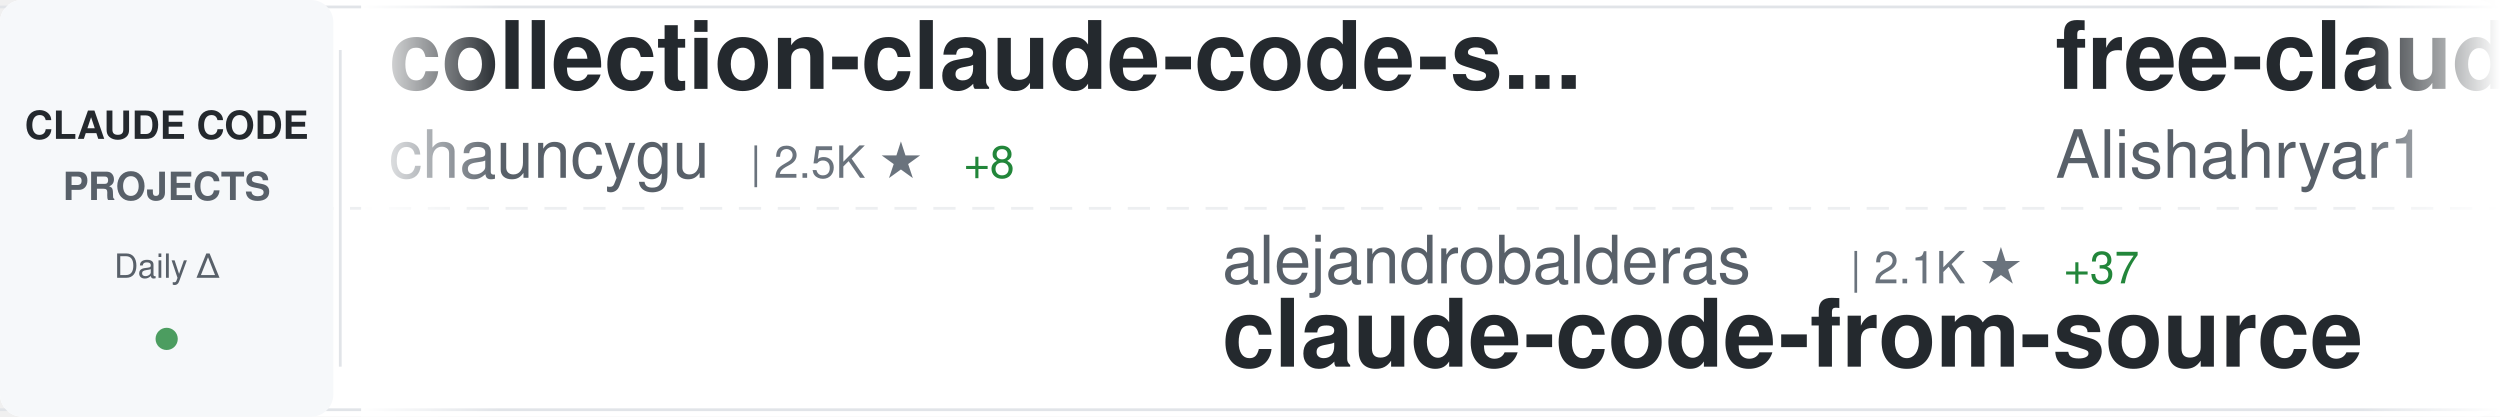
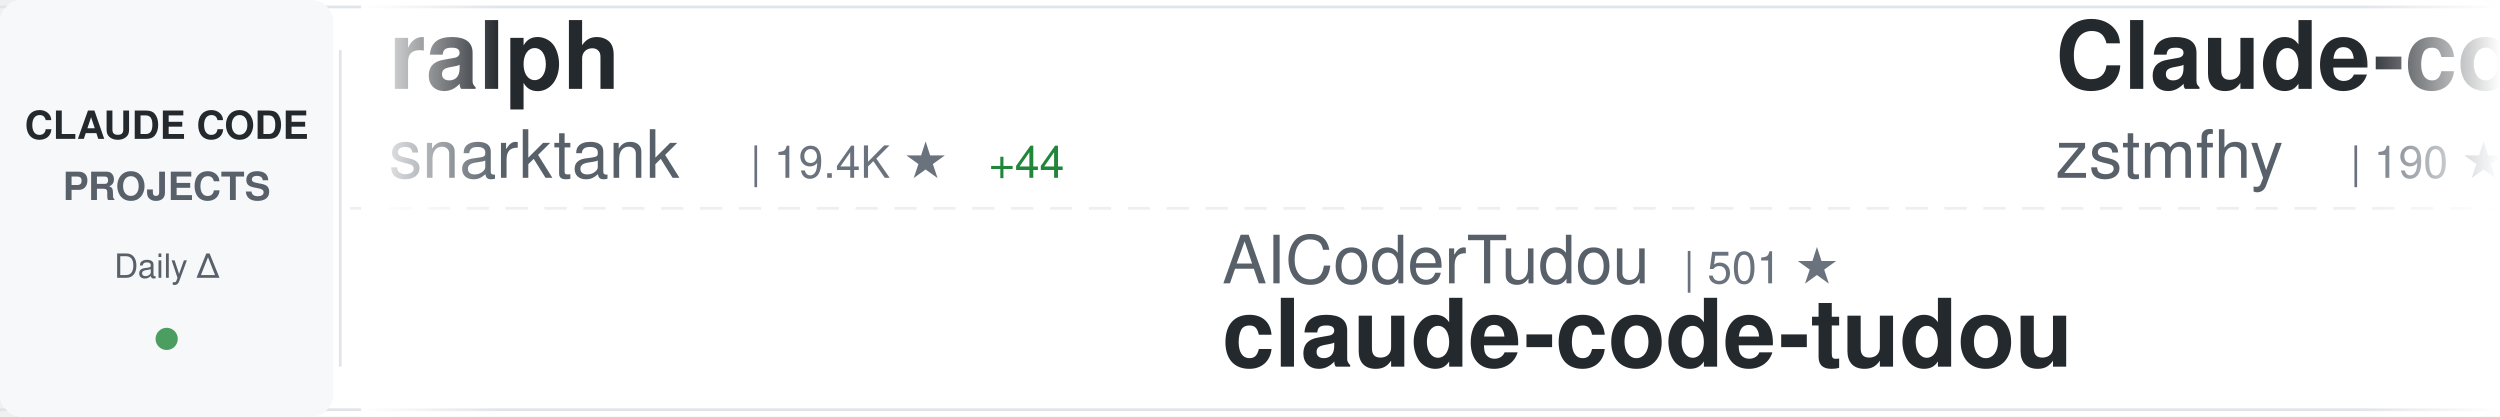
<svg xmlns="http://www.w3.org/2000/svg" width="900" height="150">
  <defs>
    <linearGradient id="awesomeLeftFade" x1="0%" y1="0%" x2="100%" y2="0%">
      <stop offset="0%" style="stop-color:#ffffff;stop-opacity:1" />
      <stop offset="100%" style="stop-color:#ffffff;stop-opacity:0" />
    </linearGradient>
    <linearGradient id="awesomeRightFade" x1="0%" y1="0%" x2="100%" y2="0%">
      <stop offset="0%" style="stop-color:#ffffff;stop-opacity:0" />
      <stop offset="100%" style="stop-color:#ffffff;stop-opacity:1" />
    </linearGradient>
  </defs>
  <rect width="900" height="150" fill="#ffffff" rx="8" />
  <rect x="0" y="2" width="900" height="1" fill="#e1e4e8" />
  <rect x="0" y="147" width="900" height="1" fill="#e1e4e8" />
  <line x1="0" y1="75" x2="900" y2="75" stroke="#e1e4e8" stroke-width="1" stroke-dasharray="8 6" opacity="0.6" />
  <rect x="0" y="0" width="120" height="150" fill="#f6f8fa" rx="8" />
  <text x="60" y="50" font-family="-apple-system, BlinkMacSystemFont, 'Segoe UI', Helvetica, Arial, sans-serif" font-size="14" font-weight="600" fill="#24292e" text-anchor="middle">CLAUDE CODE</text>
  <text x="60" y="72" font-family="-apple-system, BlinkMacSystemFont, 'Segoe UI', Helvetica, Arial, sans-serif" font-size="14" font-weight="600" fill="#586069" text-anchor="middle">PROJECTS</text>
  <text x="60" y="100" font-family="-apple-system, BlinkMacSystemFont, 'Segoe UI', Helvetica, Arial, sans-serif" font-size="12" font-weight="500" fill="#586069" text-anchor="middle">Daily Δ</text>
  <circle cx="60" cy="122" r="4" fill="#22863a" opacity="0.8" />
  <rect x="122" y="18" width="1" height="114" fill="#e1e4e8" />
  <clipPath id="awesomeTickerClip">
    <rect x="130" y="0" width="770" height="150" />
  </clipPath>
  <g clip-path="url(#awesomeTickerClip)">
    <g id="awesomeTickerItems">
      <animateTransform attributeName="transform" attributeType="XML" type="translate" from="0 0" to="-3000 0" dur="54s" repeatCount="indefinite" />
      <g transform="translate(0, 0)">
-         <text x="140" y="32" font-family="-apple-system, BlinkMacSystemFont, 'Segoe UI', Helvetica, Arial, sans-serif" font-size="34" font-weight="600" fill="#24292e">collection-claude-code-s...</text>
-         <text x="140" y="64" font-family="-apple-system, BlinkMacSystemFont, 'Segoe UI', Helvetica, Arial, sans-serif" font-size="24" font-weight="400" fill="#586069">chauncygu</text>
-         <text x="270" y="64" font-family="-apple-system, BlinkMacSystemFont, 'Segoe UI', Helvetica, Arial, sans-serif" font-size="16" font-weight="500" fill="#6a737d">| 2.5K ★</text>
-         <text x="347" y="64" font-family="-apple-system, BlinkMacSystemFont, 'Segoe UI', Helvetica, Arial, sans-serif" font-size="16" font-weight="500" fill="#22863a"> +8</text>
+         <text x="140" y="32" font-family="-apple-system, BlinkMacSystemFont, 'Segoe UI', Helvetica, Arial, sans-serif" font-size="34" font-weight="600" fill="#24292e">ralph</text>
+         <text x="140" y="64" font-family="-apple-system, BlinkMacSystemFont, 'Segoe UI', Helvetica, Arial, sans-serif" font-size="24" font-weight="400" fill="#586069">snarktank</text>
+         <text x="270" y="64" font-family="-apple-system, BlinkMacSystemFont, 'Segoe UI', Helvetica, Arial, sans-serif" font-size="16" font-weight="500" fill="#6a737d">| 19.4K ★</text>
+         <text x="356" y="64" font-family="-apple-system, BlinkMacSystemFont, 'Segoe UI', Helvetica, Arial, sans-serif" font-size="16" font-weight="500" fill="#22863a"> +44</text>
      </g>
      <g transform="translate(300, 0)">
-         <text x="140" y="102" font-family="-apple-system, BlinkMacSystemFont, 'Segoe UI', Helvetica, Arial, sans-serif" font-size="24" font-weight="400" fill="#586069">alejandrobalderas</text>
-         <text x="366" y="102" font-family="-apple-system, BlinkMacSystemFont, 'Segoe UI', Helvetica, Arial, sans-serif" font-size="16" font-weight="500" fill="#6a737d">| 2.1K ★</text>
-         <text x="443" y="102" font-family="-apple-system, BlinkMacSystemFont, 'Segoe UI', Helvetica, Arial, sans-serif" font-size="16" font-weight="500" fill="#22863a"> +37</text>
-         <text x="140" y="132" font-family="-apple-system, BlinkMacSystemFont, 'Segoe UI', Helvetica, Arial, sans-serif" font-size="34" font-weight="600" fill="#24292e">claude-code-from-source</text>
+         <text x="140" y="102" font-family="-apple-system, BlinkMacSystemFont, 'Segoe UI', Helvetica, Arial, sans-serif" font-size="24" font-weight="400" fill="#586069">AICoderTudou</text>
+         <text x="306" y="102" font-family="-apple-system, BlinkMacSystemFont, 'Segoe UI', Helvetica, Arial, sans-serif" font-size="16" font-weight="500" fill="#6a737d">| 501 ★</text>
+         <text x="140" y="132" font-family="-apple-system, BlinkMacSystemFont, 'Segoe UI', Helvetica, Arial, sans-serif" font-size="34" font-weight="600" fill="#24292e">claude-code-tudou</text>
      </g>
      <g transform="translate(600, 0)">
-         <text x="140" y="32" font-family="-apple-system, BlinkMacSystemFont, 'Segoe UI', Helvetica, Arial, sans-serif" font-size="34" font-weight="600" fill="#24292e">free-claude-code</text>
-         <text x="140" y="64" font-family="-apple-system, BlinkMacSystemFont, 'Segoe UI', Helvetica, Arial, sans-serif" font-size="24" font-weight="400" fill="#586069">Alishahryar1</text>
-         <text x="306" y="64" font-family="-apple-system, BlinkMacSystemFont, 'Segoe UI', Helvetica, Arial, sans-serif" font-size="16" font-weight="500" fill="#6a737d">| 27.9K ★</text>
-         <text x="392" y="64" font-family="-apple-system, BlinkMacSystemFont, 'Segoe UI', Helvetica, Arial, sans-serif" font-size="16" font-weight="500" fill="#22863a"> +613</text>
+         <text x="140" y="32" font-family="-apple-system, BlinkMacSystemFont, 'Segoe UI', Helvetica, Arial, sans-serif" font-size="34" font-weight="600" fill="#24292e">Claude-code</text>
+         <text x="140" y="64" font-family="-apple-system, BlinkMacSystemFont, 'Segoe UI', Helvetica, Arial, sans-serif" font-size="24" font-weight="400" fill="#586069">zstmfhy</text>
+         <text x="246" y="64" font-family="-apple-system, BlinkMacSystemFont, 'Segoe UI', Helvetica, Arial, sans-serif" font-size="16" font-weight="500" fill="#6a737d">| 190 ★</text>
      </g>
      <g transform="translate(900, 0)">
-         <text x="140" y="102" font-family="-apple-system, BlinkMacSystemFont, 'Segoe UI', Helvetica, Arial, sans-serif" font-size="24" font-weight="400" fill="#586069">Cranot</text>
-         <text x="234" y="102" font-family="-apple-system, BlinkMacSystemFont, 'Segoe UI', Helvetica, Arial, sans-serif" font-size="16" font-weight="500" fill="#6a737d">| 2.8K ★</text>
-         <text x="311" y="102" font-family="-apple-system, BlinkMacSystemFont, 'Segoe UI', Helvetica, Arial, sans-serif" font-size="16" font-weight="500" fill="#22863a"> +3</text>
-         <text x="140" y="132" font-family="-apple-system, BlinkMacSystemFont, 'Segoe UI', Helvetica, Arial, sans-serif" font-size="34" font-weight="600" fill="#24292e">claude-code-guide</text>
+         <text x="140" y="102" font-family="-apple-system, BlinkMacSystemFont, 'Segoe UI', Helvetica, Arial, sans-serif" font-size="24" font-weight="400" fill="#586069">liuup</text>
+         <text x="222" y="102" font-family="-apple-system, BlinkMacSystemFont, 'Segoe UI', Helvetica, Arial, sans-serif" font-size="16" font-weight="500" fill="#6a737d">| 2.7K ★</text>
+         <text x="299" y="102" font-family="-apple-system, BlinkMacSystemFont, 'Segoe UI', Helvetica, Arial, sans-serif" font-size="16" font-weight="500" fill="#22863a"> +25</text>
+         <text x="140" y="132" font-family="-apple-system, BlinkMacSystemFont, 'Segoe UI', Helvetica, Arial, sans-serif" font-size="34" font-weight="600" fill="#24292e">claude-code-analysis</text>
      </g>
      <g transform="translate(1200, 0)">
-         <text x="140" y="32" font-family="-apple-system, BlinkMacSystemFont, 'Segoe UI', Helvetica, Arial, sans-serif" font-size="34" font-weight="600" fill="#24292e">pi-vs-claude-code</text>
-         <text x="140" y="64" font-family="-apple-system, BlinkMacSystemFont, 'Segoe UI', Helvetica, Arial, sans-serif" font-size="24" font-weight="400" fill="#586069">disler</text>
-         <text x="234" y="64" font-family="-apple-system, BlinkMacSystemFont, 'Segoe UI', Helvetica, Arial, sans-serif" font-size="16" font-weight="500" fill="#6a737d">| 1.2K ★</text>
-         <text x="311" y="64" font-family="-apple-system, BlinkMacSystemFont, 'Segoe UI', Helvetica, Arial, sans-serif" font-size="16" font-weight="500" fill="#22863a"> +19</text>
+         <text x="140" y="32" font-family="-apple-system, BlinkMacSystemFont, 'Segoe UI', Helvetica, Arial, sans-serif" font-size="34" font-weight="600" fill="#24292e">claude-code-system-promp...</text>
+         <text x="140" y="64" font-family="-apple-system, BlinkMacSystemFont, 'Segoe UI', Helvetica, Arial, sans-serif" font-size="24" font-weight="400" fill="#586069">Piebald-AI</text>
+         <text x="282" y="64" font-family="-apple-system, BlinkMacSystemFont, 'Segoe UI', Helvetica, Arial, sans-serif" font-size="16" font-weight="500" fill="#6a737d">| 10.4K ★</text>
+         <text x="368" y="64" font-family="-apple-system, BlinkMacSystemFont, 'Segoe UI', Helvetica, Arial, sans-serif" font-size="16" font-weight="500" fill="#22863a"> +36</text>
      </g>
      <g transform="translate(1500, 0)">
-         <text x="140" y="102" font-family="-apple-system, BlinkMacSystemFont, 'Segoe UI', Helvetica, Arial, sans-serif" font-size="24" font-weight="400" fill="#586069">Hyper66666</text>
-         <text x="282" y="102" font-family="-apple-system, BlinkMacSystemFont, 'Segoe UI', Helvetica, Arial, sans-serif" font-size="16" font-weight="500" fill="#6a737d">| 214 ★</text>
-         <text x="140" y="132" font-family="-apple-system, BlinkMacSystemFont, 'Segoe UI', Helvetica, Arial, sans-serif" font-size="34" font-weight="600" fill="#24292e">claude-code-sourcemap</text>
+         <text x="140" y="102" font-family="-apple-system, BlinkMacSystemFont, 'Segoe UI', Helvetica, Arial, sans-serif" font-size="24" font-weight="400" fill="#586069">catlog22</text>
+         <text x="258" y="102" font-family="-apple-system, BlinkMacSystemFont, 'Segoe UI', Helvetica, Arial, sans-serif" font-size="16" font-weight="500" fill="#6a737d">| 2.0K ★</text>
+         <text x="335" y="102" font-family="-apple-system, BlinkMacSystemFont, 'Segoe UI', Helvetica, Arial, sans-serif" font-size="16" font-weight="500" fill="#22863a"> +3</text>
+         <text x="140" y="132" font-family="-apple-system, BlinkMacSystemFont, 'Segoe UI', Helvetica, Arial, sans-serif" font-size="34" font-weight="600" fill="#24292e">Claude-Code-Workflow</text>
      </g>
      <g transform="translate(1800, 0)">
-         <text x="140" y="32" font-family="-apple-system, BlinkMacSystemFont, 'Segoe UI', Helvetica, Arial, sans-serif" font-size="34" font-weight="600" fill="#24292e">claude-code-base-action</text>
-         <text x="140" y="64" font-family="-apple-system, BlinkMacSystemFont, 'Segoe UI', Helvetica, Arial, sans-serif" font-size="24" font-weight="400" fill="#586069">anthropics</text>
-         <text x="282" y="64" font-family="-apple-system, BlinkMacSystemFont, 'Segoe UI', Helvetica, Arial, sans-serif" font-size="16" font-weight="500" fill="#6a737d">| 845 ★</text>
-         <text x="350" y="64" font-family="-apple-system, BlinkMacSystemFont, 'Segoe UI', Helvetica, Arial, sans-serif" font-size="16" font-weight="500" fill="#22863a"> +3</text>
+         <text x="140" y="32" font-family="-apple-system, BlinkMacSystemFont, 'Segoe UI', Helvetica, Arial, sans-serif" font-size="34" font-weight="600" fill="#24292e">claude-code-reverse</text>
+         <text x="140" y="64" font-family="-apple-system, BlinkMacSystemFont, 'Segoe UI', Helvetica, Arial, sans-serif" font-size="24" font-weight="400" fill="#586069">Yuyz0112</text>
+         <text x="258" y="64" font-family="-apple-system, BlinkMacSystemFont, 'Segoe UI', Helvetica, Arial, sans-serif" font-size="16" font-weight="500" fill="#6a737d">| 2.4K ★</text>
+         <text x="335" y="64" font-family="-apple-system, BlinkMacSystemFont, 'Segoe UI', Helvetica, Arial, sans-serif" font-size="16" font-weight="500" fill="#22863a"> +1</text>
      </g>
      <g transform="translate(2100, 0)">
-         <text x="140" y="102" font-family="-apple-system, BlinkMacSystemFont, 'Segoe UI', Helvetica, Arial, sans-serif" font-size="24" font-weight="400" fill="#586069">ponponon</text>
-         <text x="258" y="102" font-family="-apple-system, BlinkMacSystemFont, 'Segoe UI', Helvetica, Arial, sans-serif" font-size="16" font-weight="500" fill="#6a737d">| 2.2K ★</text>
-         <text x="335" y="102" font-family="-apple-system, BlinkMacSystemFont, 'Segoe UI', Helvetica, Arial, sans-serif" font-size="16" font-weight="500" fill="#22863a"> +1</text>
-         <text x="140" y="132" font-family="-apple-system, BlinkMacSystemFont, 'Segoe UI', Helvetica, Arial, sans-serif" font-size="34" font-weight="600" fill="#24292e">claude_code_src</text>
+         <text x="140" y="102" font-family="-apple-system, BlinkMacSystemFont, 'Segoe UI', Helvetica, Arial, sans-serif" font-size="24" font-weight="400" fill="#586069">disler</text>
+         <text x="234" y="102" font-family="-apple-system, BlinkMacSystemFont, 'Segoe UI', Helvetica, Arial, sans-serif" font-size="16" font-weight="500" fill="#6a737d">| 1.2K ★</text>
+         <text x="311" y="102" font-family="-apple-system, BlinkMacSystemFont, 'Segoe UI', Helvetica, Arial, sans-serif" font-size="16" font-weight="500" fill="#22863a"> +19</text>
+         <text x="140" y="132" font-family="-apple-system, BlinkMacSystemFont, 'Segoe UI', Helvetica, Arial, sans-serif" font-size="34" font-weight="600" fill="#24292e">pi-vs-claude-code</text>
      </g>
      <g transform="translate(2400, 0)">
-         <text x="140" y="32" font-family="-apple-system, BlinkMacSystemFont, 'Segoe UI', Helvetica, Arial, sans-serif" font-size="34" font-weight="600" fill="#24292e">Claude-Code-Source-Study</text>
-         <text x="140" y="64" font-family="-apple-system, BlinkMacSystemFont, 'Segoe UI', Helvetica, Arial, sans-serif" font-size="24" font-weight="400" fill="#586069">luyao618</text>
-         <text x="258" y="64" font-family="-apple-system, BlinkMacSystemFont, 'Segoe UI', Helvetica, Arial, sans-serif" font-size="16" font-weight="500" fill="#6a737d">| 1.4K ★</text>
-         <text x="335" y="64" font-family="-apple-system, BlinkMacSystemFont, 'Segoe UI', Helvetica, Arial, sans-serif" font-size="16" font-weight="500" fill="#22863a"> +4</text>
+         <text x="140" y="32" font-family="-apple-system, BlinkMacSystemFont, 'Segoe UI', Helvetica, Arial, sans-serif" font-size="34" font-weight="600" fill="#24292e">claude-code-cli</text>
+         <text x="140" y="64" font-family="-apple-system, BlinkMacSystemFont, 'Segoe UI', Helvetica, Arial, sans-serif" font-size="24" font-weight="400" fill="#586069">huangserva</text>
+         <text x="282" y="64" font-family="-apple-system, BlinkMacSystemFont, 'Segoe UI', Helvetica, Arial, sans-serif" font-size="16" font-weight="500" fill="#6a737d">| 588 ★</text>
      </g>
      <g transform="translate(2700, 0)">
-         <text x="140" y="102" font-family="-apple-system, BlinkMacSystemFont, 'Segoe UI', Helvetica, Arial, sans-serif" font-size="24" font-weight="400" fill="#586069">frankbria</text>
-         <text x="270" y="102" font-family="-apple-system, BlinkMacSystemFont, 'Segoe UI', Helvetica, Arial, sans-serif" font-size="16" font-weight="500" fill="#6a737d">| 9.2K ★</text>
-         <text x="347" y="102" font-family="-apple-system, BlinkMacSystemFont, 'Segoe UI', Helvetica, Arial, sans-serif" font-size="16" font-weight="500" fill="#22863a"> +4</text>
-         <text x="140" y="132" font-family="-apple-system, BlinkMacSystemFont, 'Segoe UI', Helvetica, Arial, sans-serif" font-size="34" font-weight="600" fill="#24292e">ralph-claude-code</text>
+         <text x="140" y="102" font-family="-apple-system, BlinkMacSystemFont, 'Segoe UI', Helvetica, Arial, sans-serif" font-size="24" font-weight="400" fill="#586069">farion1231</text>
+         <text x="282" y="102" font-family="-apple-system, BlinkMacSystemFont, 'Segoe UI', Helvetica, Arial, sans-serif" font-size="16" font-weight="500" fill="#6a737d">| 78.1K ★</text>
+         <text x="368" y="102" font-family="-apple-system, BlinkMacSystemFont, 'Segoe UI', Helvetica, Arial, sans-serif" font-size="16" font-weight="500" fill="#22863a"> +888</text>
+         <text x="140" y="132" font-family="-apple-system, BlinkMacSystemFont, 'Segoe UI', Helvetica, Arial, sans-serif" font-size="34" font-weight="600" fill="#24292e">cc-switch</text>
      </g>
      <g transform="translate(3000, 0)">
-         <text x="140" y="32" font-family="-apple-system, BlinkMacSystemFont, 'Segoe UI', Helvetica, Arial, sans-serif" font-size="34" font-weight="600" fill="#24292e">collection-claude-code-s...</text>
-         <text x="140" y="64" font-family="-apple-system, BlinkMacSystemFont, 'Segoe UI', Helvetica, Arial, sans-serif" font-size="24" font-weight="400" fill="#586069">chauncygu</text>
-         <text x="270" y="64" font-family="-apple-system, BlinkMacSystemFont, 'Segoe UI', Helvetica, Arial, sans-serif" font-size="16" font-weight="500" fill="#6a737d">| 2.5K ★</text>
-         <text x="347" y="64" font-family="-apple-system, BlinkMacSystemFont, 'Segoe UI', Helvetica, Arial, sans-serif" font-size="16" font-weight="500" fill="#22863a"> +8</text>
+         <text x="140" y="32" font-family="-apple-system, BlinkMacSystemFont, 'Segoe UI', Helvetica, Arial, sans-serif" font-size="34" font-weight="600" fill="#24292e">ralph</text>
+         <text x="140" y="64" font-family="-apple-system, BlinkMacSystemFont, 'Segoe UI', Helvetica, Arial, sans-serif" font-size="24" font-weight="400" fill="#586069">snarktank</text>
+         <text x="270" y="64" font-family="-apple-system, BlinkMacSystemFont, 'Segoe UI', Helvetica, Arial, sans-serif" font-size="16" font-weight="500" fill="#6a737d">| 19.4K ★</text>
+         <text x="356" y="64" font-family="-apple-system, BlinkMacSystemFont, 'Segoe UI', Helvetica, Arial, sans-serif" font-size="16" font-weight="500" fill="#22863a"> +44</text>
      </g>
      <g transform="translate(3300, 0)">
-         <text x="140" y="102" font-family="-apple-system, BlinkMacSystemFont, 'Segoe UI', Helvetica, Arial, sans-serif" font-size="24" font-weight="400" fill="#586069">alejandrobalderas</text>
-         <text x="366" y="102" font-family="-apple-system, BlinkMacSystemFont, 'Segoe UI', Helvetica, Arial, sans-serif" font-size="16" font-weight="500" fill="#6a737d">| 2.1K ★</text>
-         <text x="443" y="102" font-family="-apple-system, BlinkMacSystemFont, 'Segoe UI', Helvetica, Arial, sans-serif" font-size="16" font-weight="500" fill="#22863a"> +37</text>
-         <text x="140" y="132" font-family="-apple-system, BlinkMacSystemFont, 'Segoe UI', Helvetica, Arial, sans-serif" font-size="34" font-weight="600" fill="#24292e">claude-code-from-source</text>
+         <text x="140" y="102" font-family="-apple-system, BlinkMacSystemFont, 'Segoe UI', Helvetica, Arial, sans-serif" font-size="24" font-weight="400" fill="#586069">AICoderTudou</text>
+         <text x="306" y="102" font-family="-apple-system, BlinkMacSystemFont, 'Segoe UI', Helvetica, Arial, sans-serif" font-size="16" font-weight="500" fill="#6a737d">| 501 ★</text>
+         <text x="140" y="132" font-family="-apple-system, BlinkMacSystemFont, 'Segoe UI', Helvetica, Arial, sans-serif" font-size="34" font-weight="600" fill="#24292e">claude-code-tudou</text>
      </g>
      <g transform="translate(3600, 0)">
-         <text x="140" y="32" font-family="-apple-system, BlinkMacSystemFont, 'Segoe UI', Helvetica, Arial, sans-serif" font-size="34" font-weight="600" fill="#24292e">free-claude-code</text>
-         <text x="140" y="64" font-family="-apple-system, BlinkMacSystemFont, 'Segoe UI', Helvetica, Arial, sans-serif" font-size="24" font-weight="400" fill="#586069">Alishahryar1</text>
-         <text x="306" y="64" font-family="-apple-system, BlinkMacSystemFont, 'Segoe UI', Helvetica, Arial, sans-serif" font-size="16" font-weight="500" fill="#6a737d">| 27.9K ★</text>
-         <text x="392" y="64" font-family="-apple-system, BlinkMacSystemFont, 'Segoe UI', Helvetica, Arial, sans-serif" font-size="16" font-weight="500" fill="#22863a"> +613</text>
+         <text x="140" y="32" font-family="-apple-system, BlinkMacSystemFont, 'Segoe UI', Helvetica, Arial, sans-serif" font-size="34" font-weight="600" fill="#24292e">Claude-code</text>
+         <text x="140" y="64" font-family="-apple-system, BlinkMacSystemFont, 'Segoe UI', Helvetica, Arial, sans-serif" font-size="24" font-weight="400" fill="#586069">zstmfhy</text>
+         <text x="246" y="64" font-family="-apple-system, BlinkMacSystemFont, 'Segoe UI', Helvetica, Arial, sans-serif" font-size="16" font-weight="500" fill="#6a737d">| 190 ★</text>
      </g>
      <g transform="translate(3900, 0)">
-         <text x="140" y="102" font-family="-apple-system, BlinkMacSystemFont, 'Segoe UI', Helvetica, Arial, sans-serif" font-size="24" font-weight="400" fill="#586069">Cranot</text>
-         <text x="234" y="102" font-family="-apple-system, BlinkMacSystemFont, 'Segoe UI', Helvetica, Arial, sans-serif" font-size="16" font-weight="500" fill="#6a737d">| 2.8K ★</text>
-         <text x="311" y="102" font-family="-apple-system, BlinkMacSystemFont, 'Segoe UI', Helvetica, Arial, sans-serif" font-size="16" font-weight="500" fill="#22863a"> +3</text>
-         <text x="140" y="132" font-family="-apple-system, BlinkMacSystemFont, 'Segoe UI', Helvetica, Arial, sans-serif" font-size="34" font-weight="600" fill="#24292e">claude-code-guide</text>
+         <text x="140" y="102" font-family="-apple-system, BlinkMacSystemFont, 'Segoe UI', Helvetica, Arial, sans-serif" font-size="24" font-weight="400" fill="#586069">liuup</text>
+         <text x="222" y="102" font-family="-apple-system, BlinkMacSystemFont, 'Segoe UI', Helvetica, Arial, sans-serif" font-size="16" font-weight="500" fill="#6a737d">| 2.7K ★</text>
+         <text x="299" y="102" font-family="-apple-system, BlinkMacSystemFont, 'Segoe UI', Helvetica, Arial, sans-serif" font-size="16" font-weight="500" fill="#22863a"> +25</text>
+         <text x="140" y="132" font-family="-apple-system, BlinkMacSystemFont, 'Segoe UI', Helvetica, Arial, sans-serif" font-size="34" font-weight="600" fill="#24292e">claude-code-analysis</text>
      </g>
    </g>
  </g>
  <rect x="130" y="0" width="50" height="150" fill="url(#awesomeLeftFade)" />
  <rect x="850" y="0" width="50" height="150" fill="url(#awesomeRightFade)" />
</svg>
